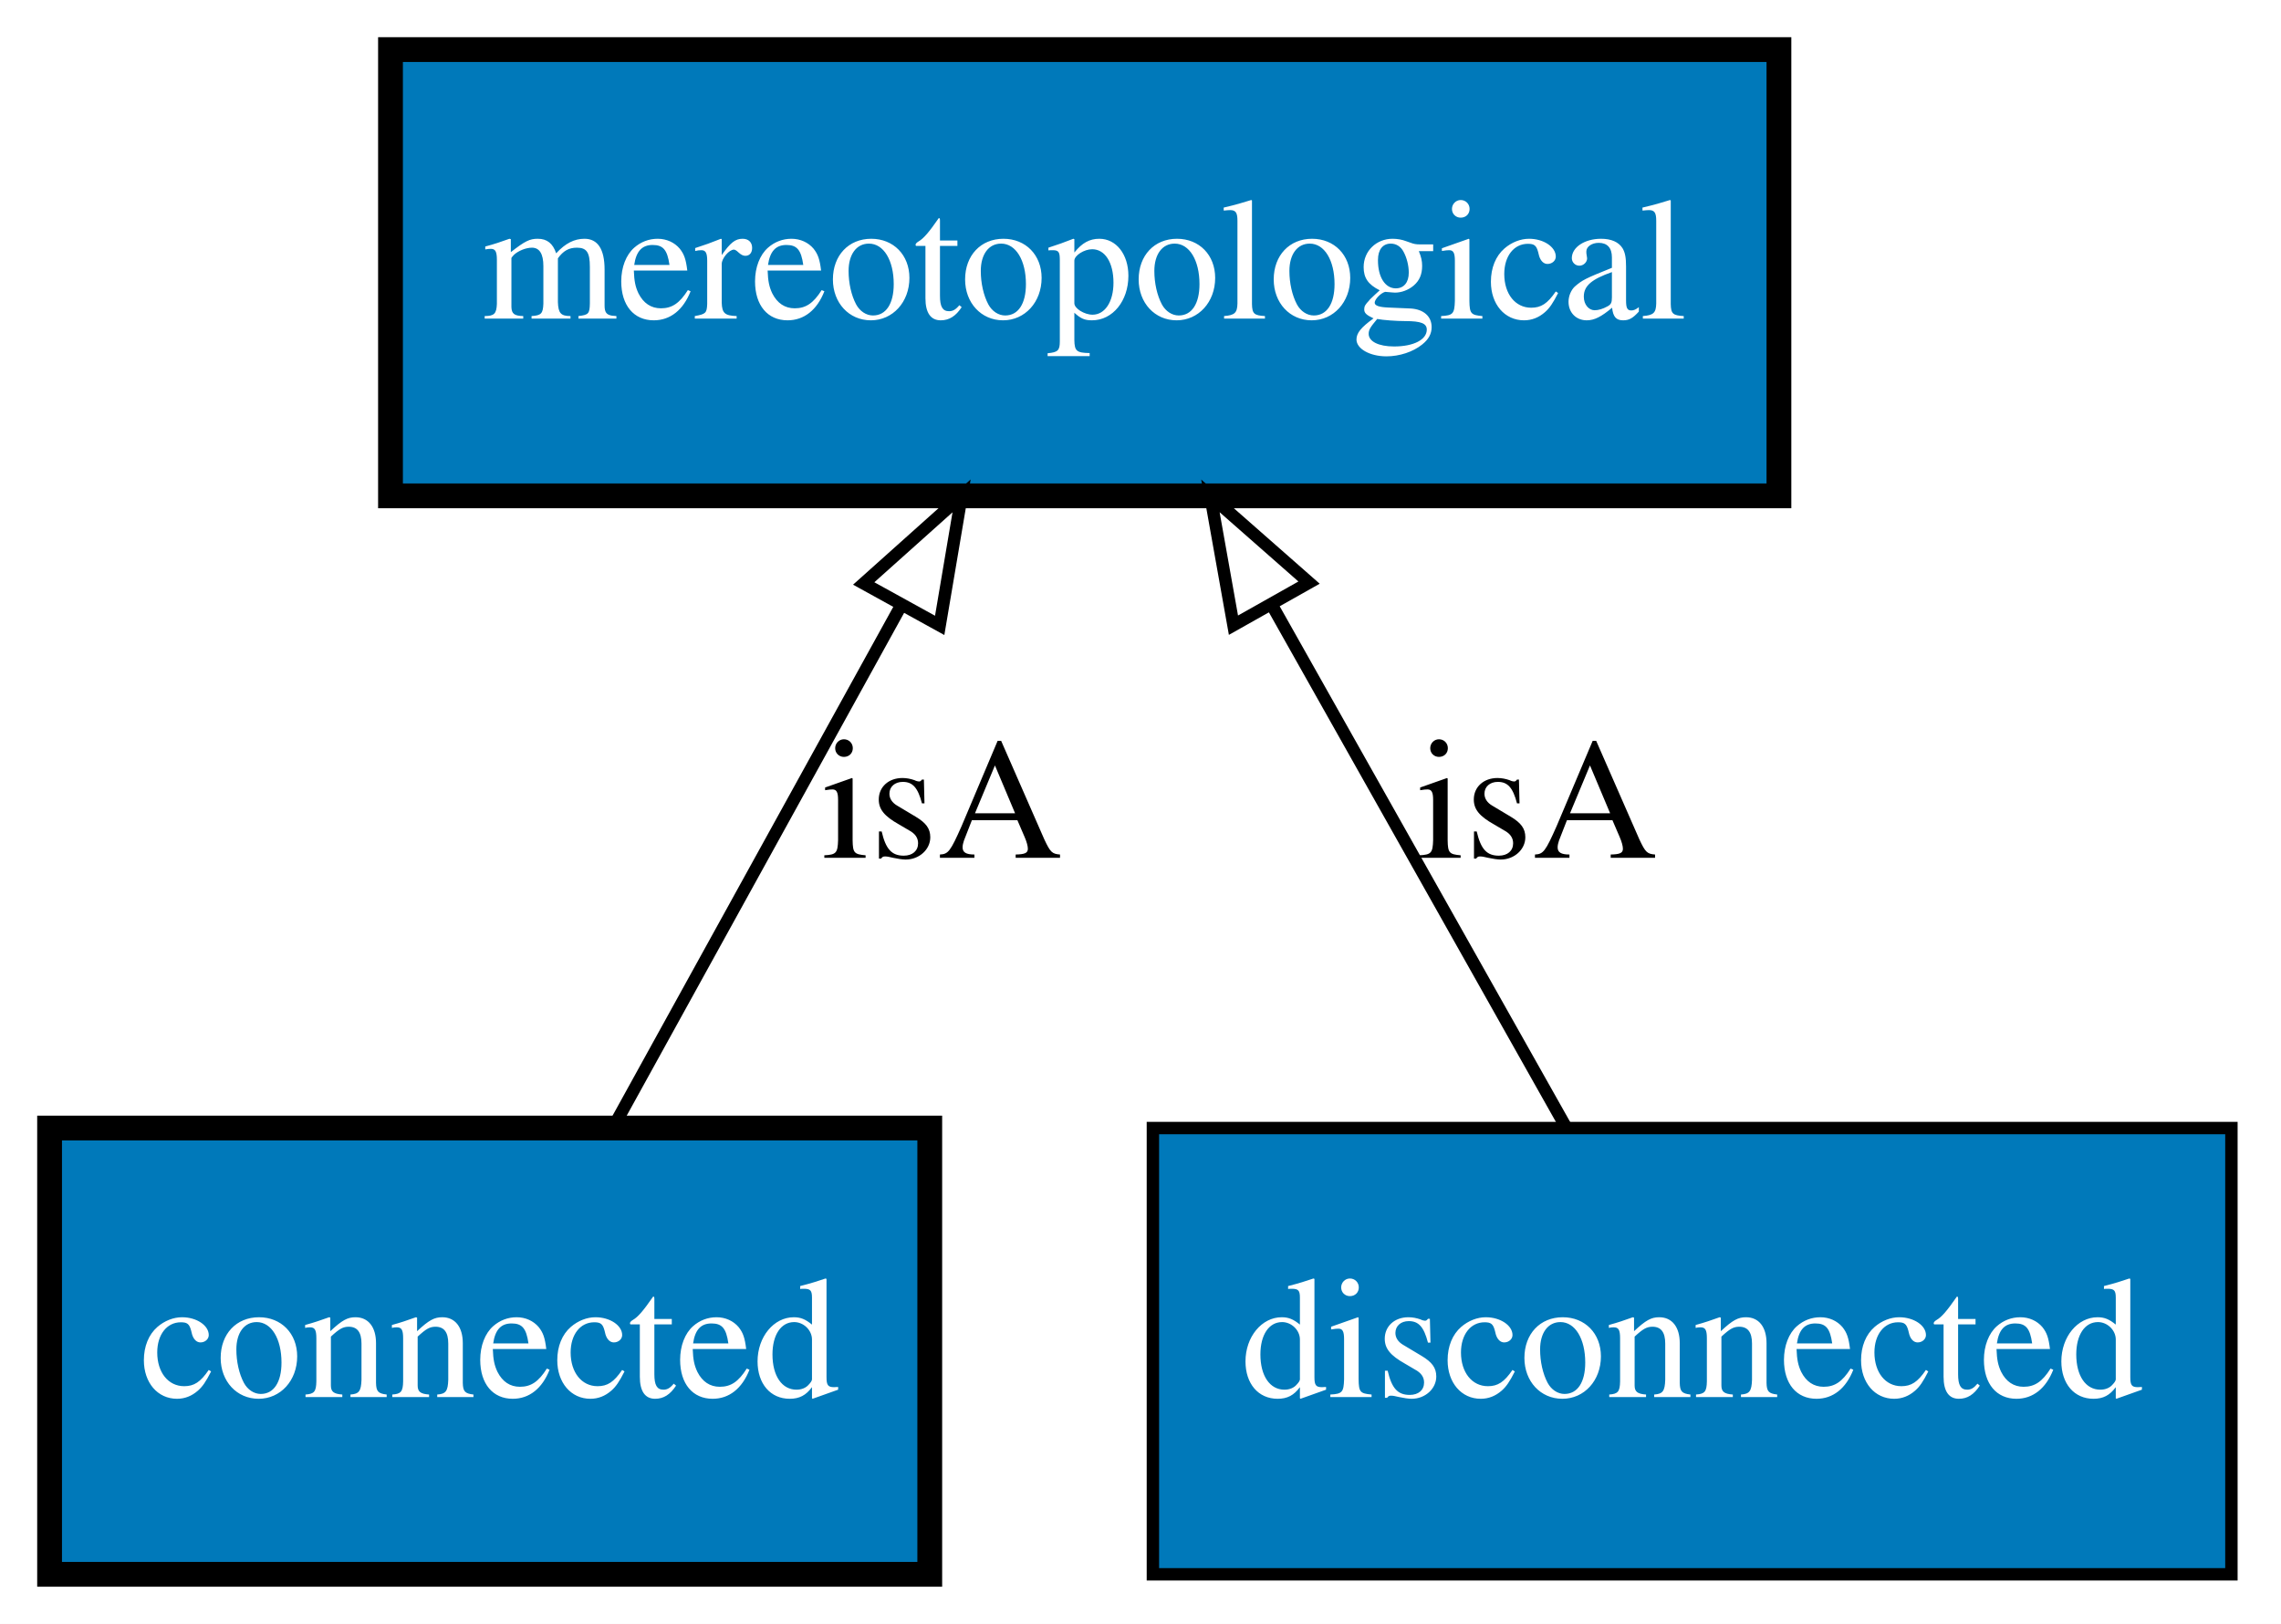
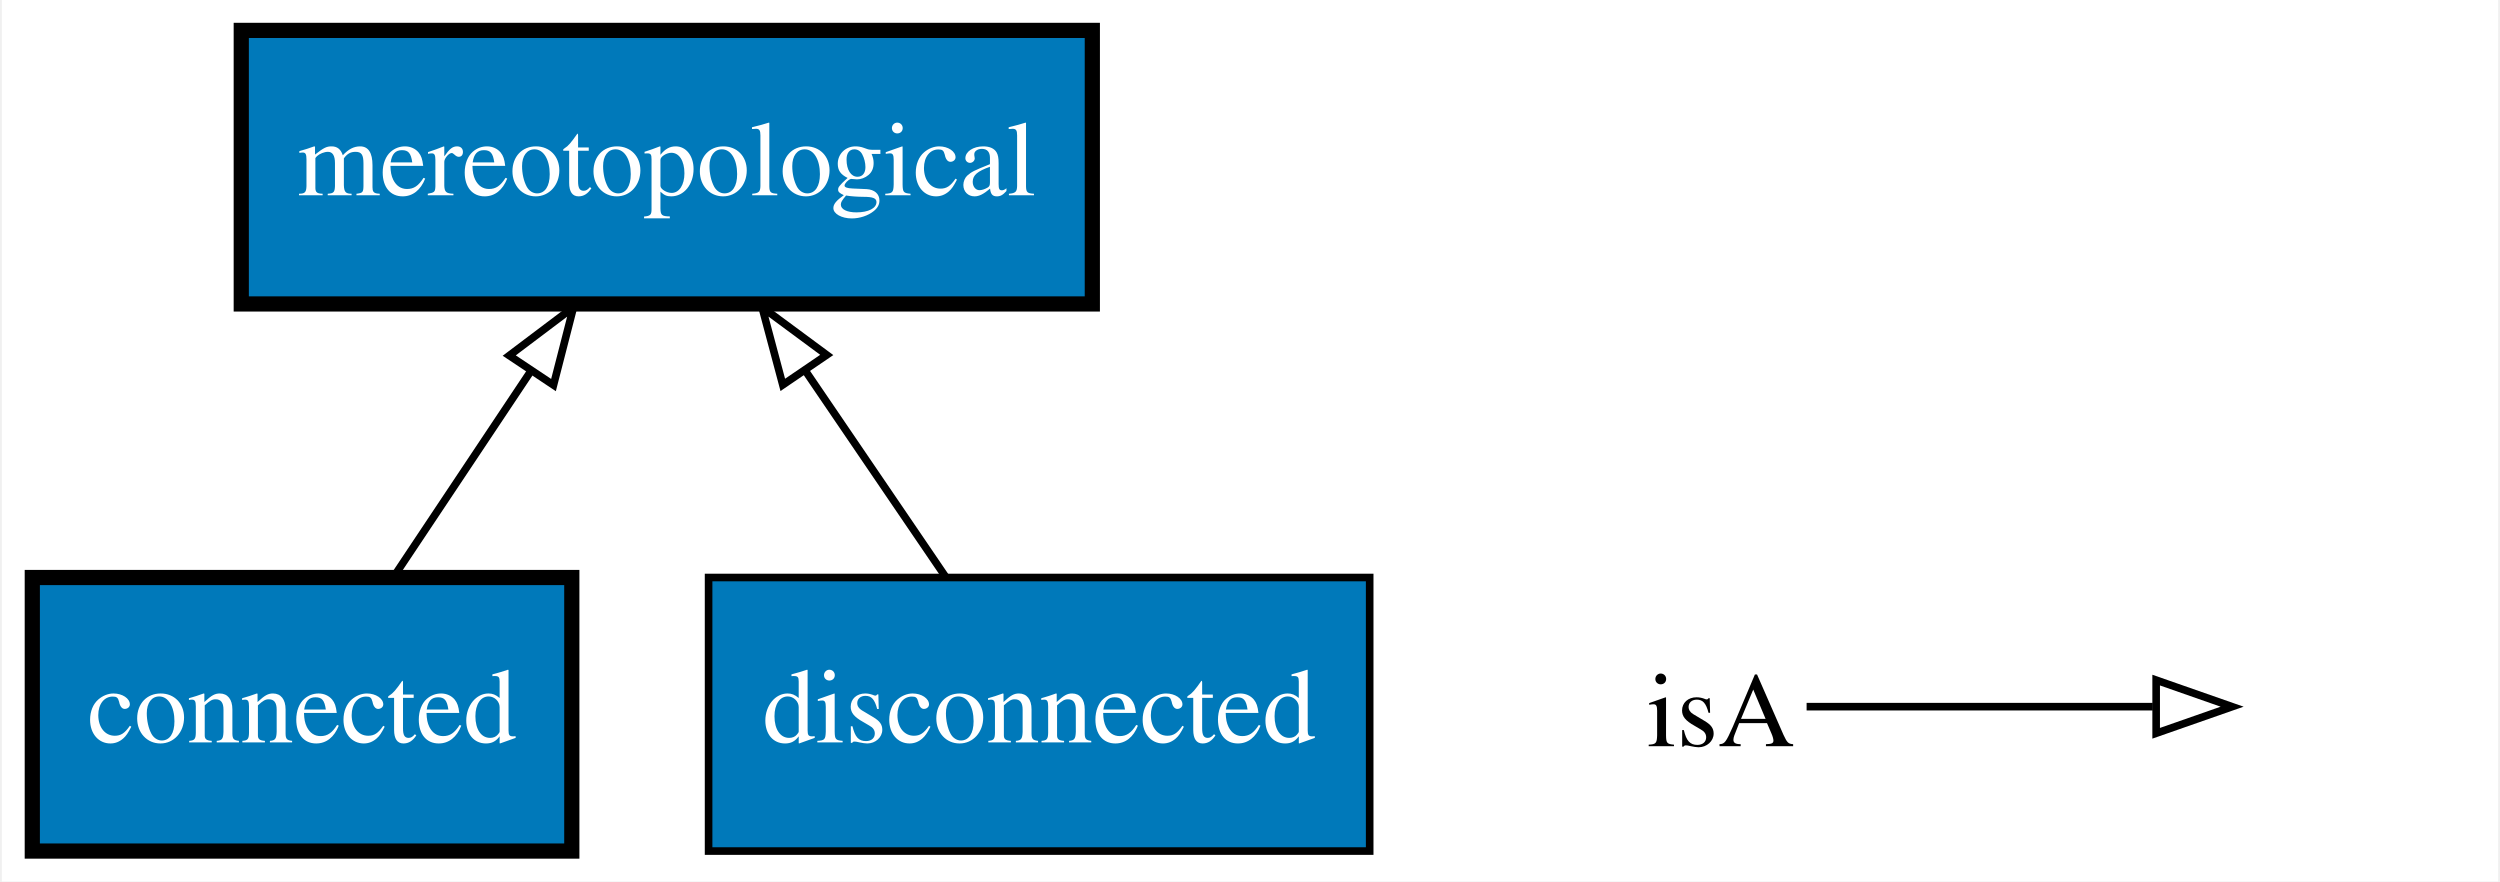
- <svg xmlns="http://www.w3.org/2000/svg" xmlns:xlink="http://www.w3.org/1999/xlink" width="184pt" height="131pt" viewBox="0.00 0.00 184.00 131.00">
-   <g id="graph0" class="graph" transform="scale(1 1) rotate(0) translate(4 127)">
-     <polygon fill="#ffffff" stroke="transparent" points="-4,4 -4,-127 180,-127 180,4 -4,4" />
+ <svg xmlns="http://www.w3.org/2000/svg" xmlns:xlink="http://www.w3.org/1999/xlink" width="329pt" height="116pt" viewBox="0.00 0.00 328.50 116.00">
+   <g id="graph0" class="graph" transform="scale(1 1) rotate(0) translate(4 112)">
+     <polygon fill="#ffffff" stroke="transparent" points="-4,4 -4,-112 324.5,-112 324.5,4 -4,4" />
    <g id="node1" class="node">
      <g id="a_node1">
+         <a xlink:href="http://emmo.info/emmo/top/mereotopology#EMMO_03212fd7_abfd_4828_9c8e_62c293052d4b" xlink:title="mereotopological">
+           <polygon fill="#0079ba" stroke="#000000" stroke-width="2" points="139.5,-108 27.5,-108 27.5,-72 139.5,-72 139.5,-108" />
+           <text text-anchor="middle" x="83.5" y="-86.3" font-family="Times,serif" font-size="14.00" fill="#ffffff">mereotopological</text>
+         </a>
+       </g>
+     </g>
+     <g id="node2" class="node">
+       <g id="a_node2">
        <a xlink:href="http://emmo.info/emmo/top/mereotopology#EMMO_6703954e_34c4_4a15_a9e7_f313760ae1a8" xlink:title="connected">
          <polygon fill="#0079ba" stroke="#000000" stroke-width="2" points="71,-36 0,-36 0,0 71,0 71,-36" />
          <text text-anchor="middle" x="35.5" y="-14.3" font-family="Times,serif" font-size="14.00" fill="#ffffff">connected</text>
        </a>
      </g>
    </g>
-     <g id="node2" class="node">
-       <g id="a_node2">
-         <a xlink:href="http://emmo.info/emmo/top/mereotopology#EMMO_03212fd7_abfd_4828_9c8e_62c293052d4b" xlink:title="mereotopological">
-           <polygon fill="#0079ba" stroke="#000000" stroke-width="2" points="139.5,-123 27.5,-123 27.5,-87 139.5,-87 139.5,-123" />
-           <text text-anchor="middle" x="83.5" y="-101.3" font-family="Times,serif" font-size="14.00" fill="#ffffff">mereotopological</text>
-         </a>
-       </g>
-     </g>
-     <g id="edge2" class="edge">
-       <path fill="none" stroke="#000000" d="M45.446,-36.026C52.139,-48.158 61.084,-64.371 68.62,-78.03" />
-       <polygon fill="none" stroke="#000000" points="65.672,-79.932 73.567,-86.997 71.801,-76.55 65.672,-79.932" />
-       <text text-anchor="middle" x="72" y="-57.8" font-family="Times,serif" font-size="14.00" fill="#000000">isA</text>
+     <g id="edge1" class="edge">
+       <path fill="none" stroke="#000000" d="M47.612,-36.169C53.028,-44.292 59.524,-54.036 65.492,-62.988" />
+       <polygon fill="none" stroke="#000000" points="62.765,-65.208 71.225,-71.587 68.59,-61.325 62.765,-65.208" />
    </g>
    <g id="node3" class="node">
      <g id="a_node3">
        <a xlink:href="http://emmo.info/emmo/top/mereotopology#EMMO_517dfaf9_4970_41ac_81ee_d031627d2c7c" xlink:title="disconnected">
          <polygon fill="#0079ba" stroke="#000000" points="176,-36 89,-36 89,0 176,0 176,-36" />
          <text text-anchor="middle" x="132.5" y="-14.3" font-family="Times,serif" font-size="14.00" fill="#ffffff">disconnected</text>
        </a>
      </g>
    </g>
-     <g id="edge1" class="edge">
-       <path fill="none" stroke="#000000" d="M122.347,-36.026C115.514,-48.158 106.383,-64.371 98.69,-78.03" />
-       <polygon fill="none" stroke="#000000" points="95.498,-76.566 93.64,-86.997 101.597,-80.001 95.498,-76.566" />
-       <text text-anchor="middle" x="120" y="-57.8" font-family="Times,serif" font-size="14.00" fill="#000000">isA</text>
+     <g id="edge2" class="edge">
+       <path fill="none" stroke="#000000" d="M120.135,-36.169C114.549,-44.377 107.837,-54.239 101.693,-63.268" />
+       <polygon fill="none" stroke="#000000" points="98.764,-61.35 96.031,-71.587 104.551,-65.289 98.764,-61.35" />
+     </g>
+     <g id="node4" class="node">
+       <text text-anchor="start" x="212.5" y="-13.8" font-family="Times,serif" font-size="14.00" fill="#000000">isA</text>
+     </g>
+     <g id="node5" class="node">
+       <text text-anchor="start" x="291.5" y="-13.8" font-family="Times,serif" font-size="14.00" fill="#000000"> </text>
+     </g>
+     <g id="edge3" class="edge">
+       <path fill="none" stroke="#000000" d="M233.5,-19C254.5,-19 262.211,-19 279.058,-19" />
+       <polygon fill="none" stroke="#000000" points="279.5,-22.5 289.5,-19 279.5,-15.5 279.5,-22.5" />
    </g>
  </g>
</svg>
